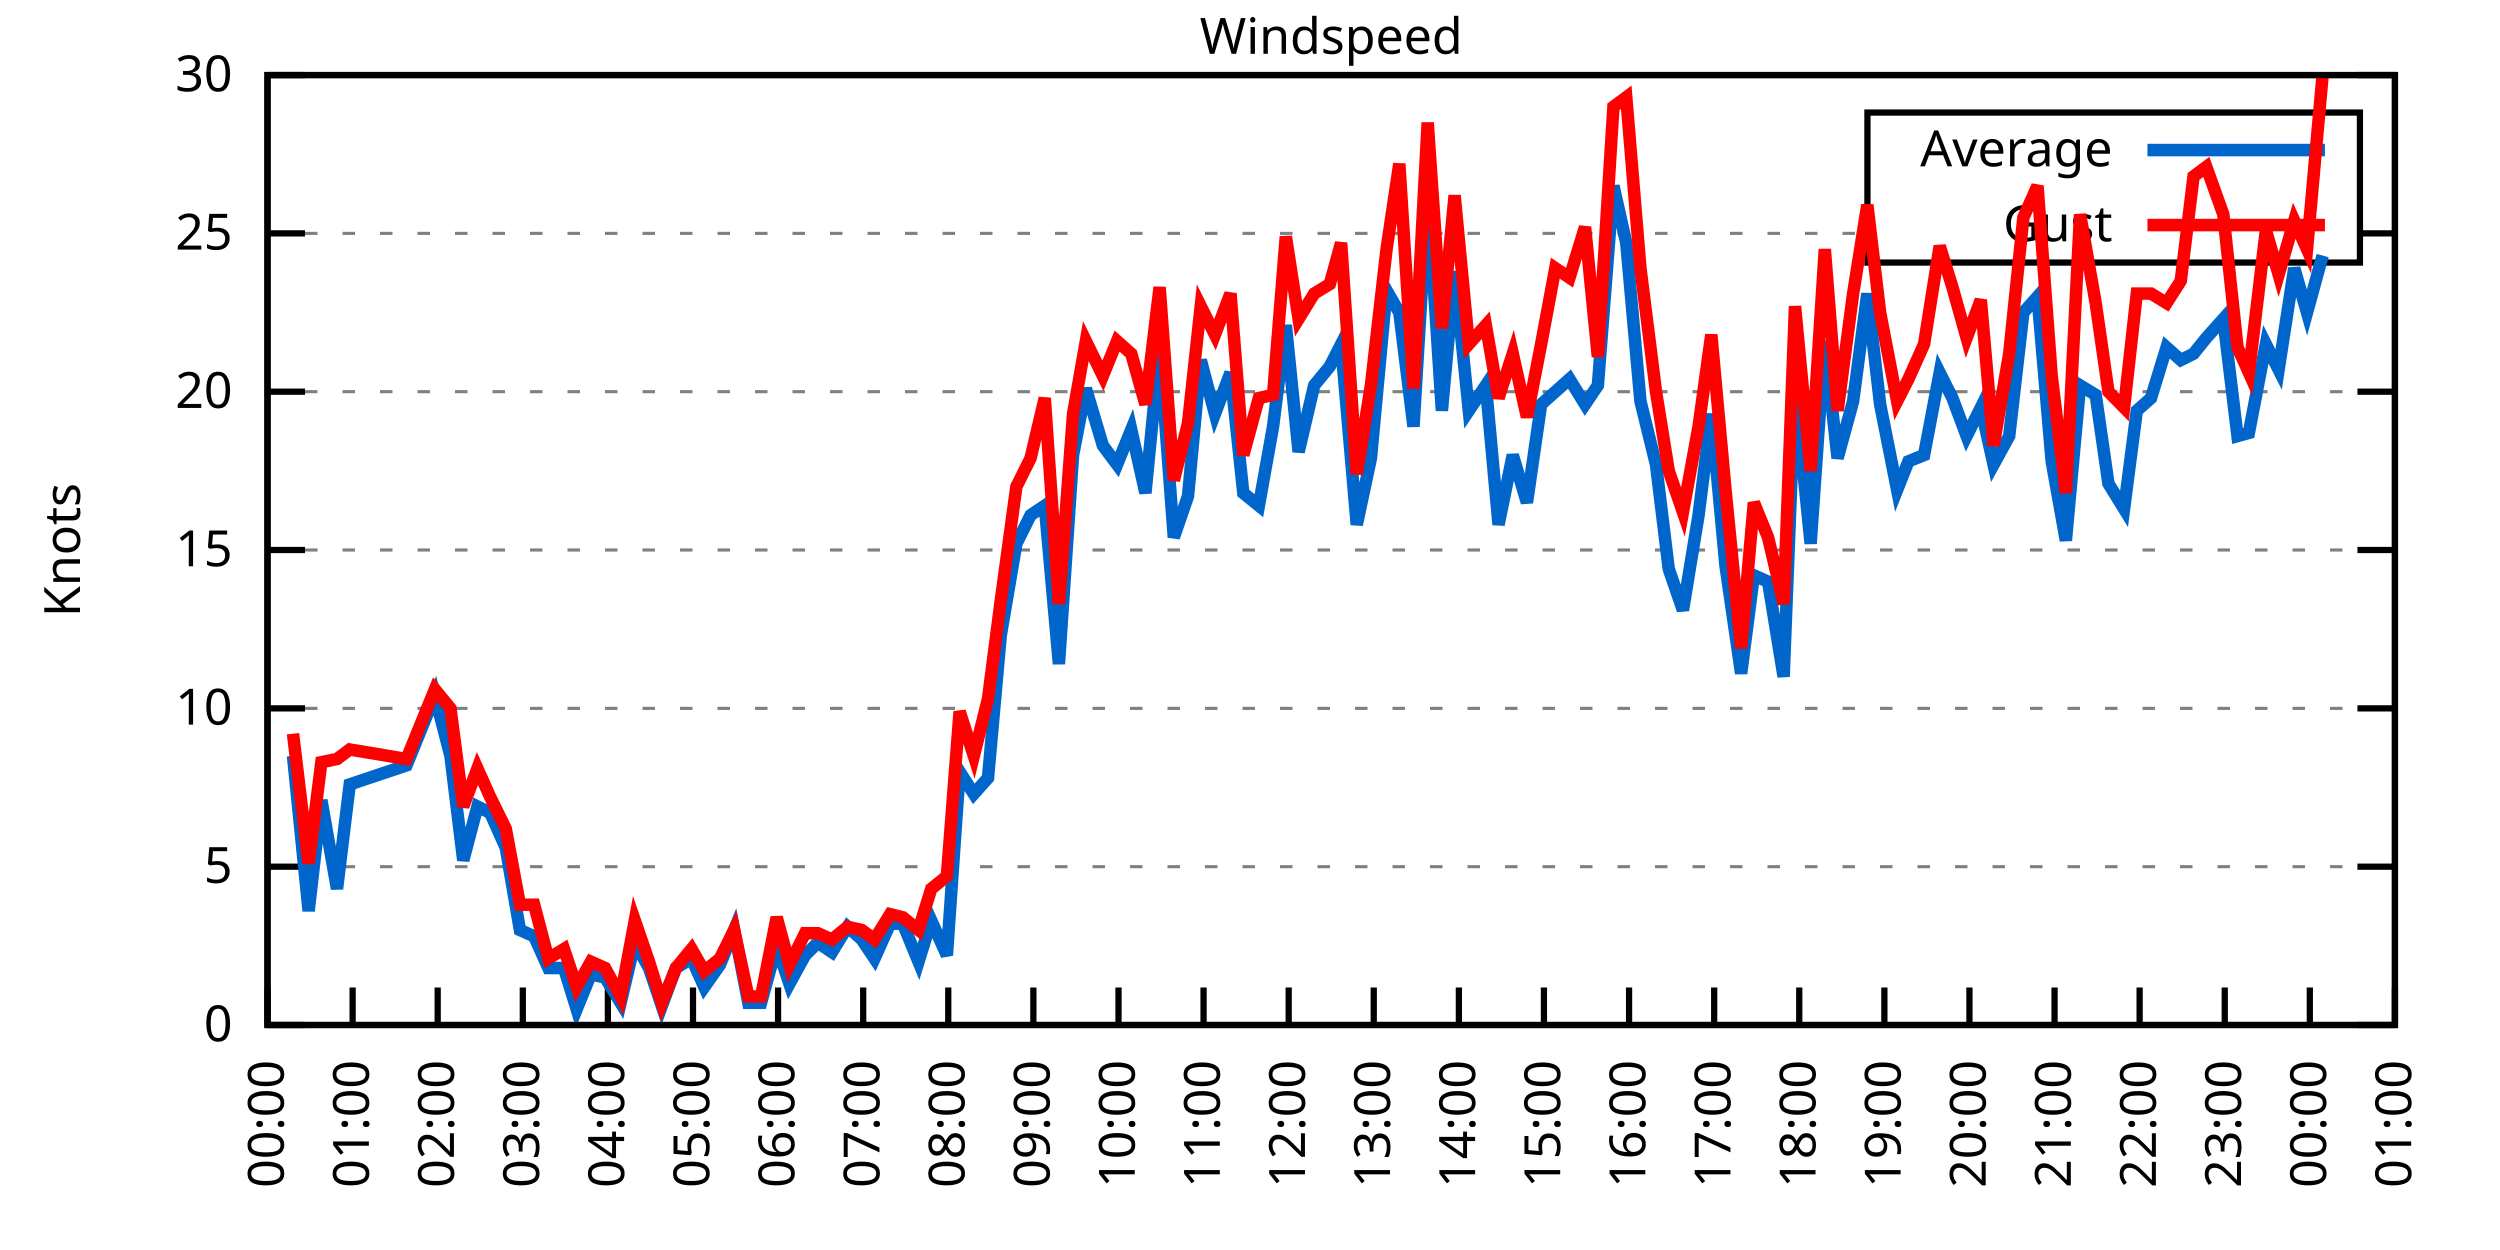
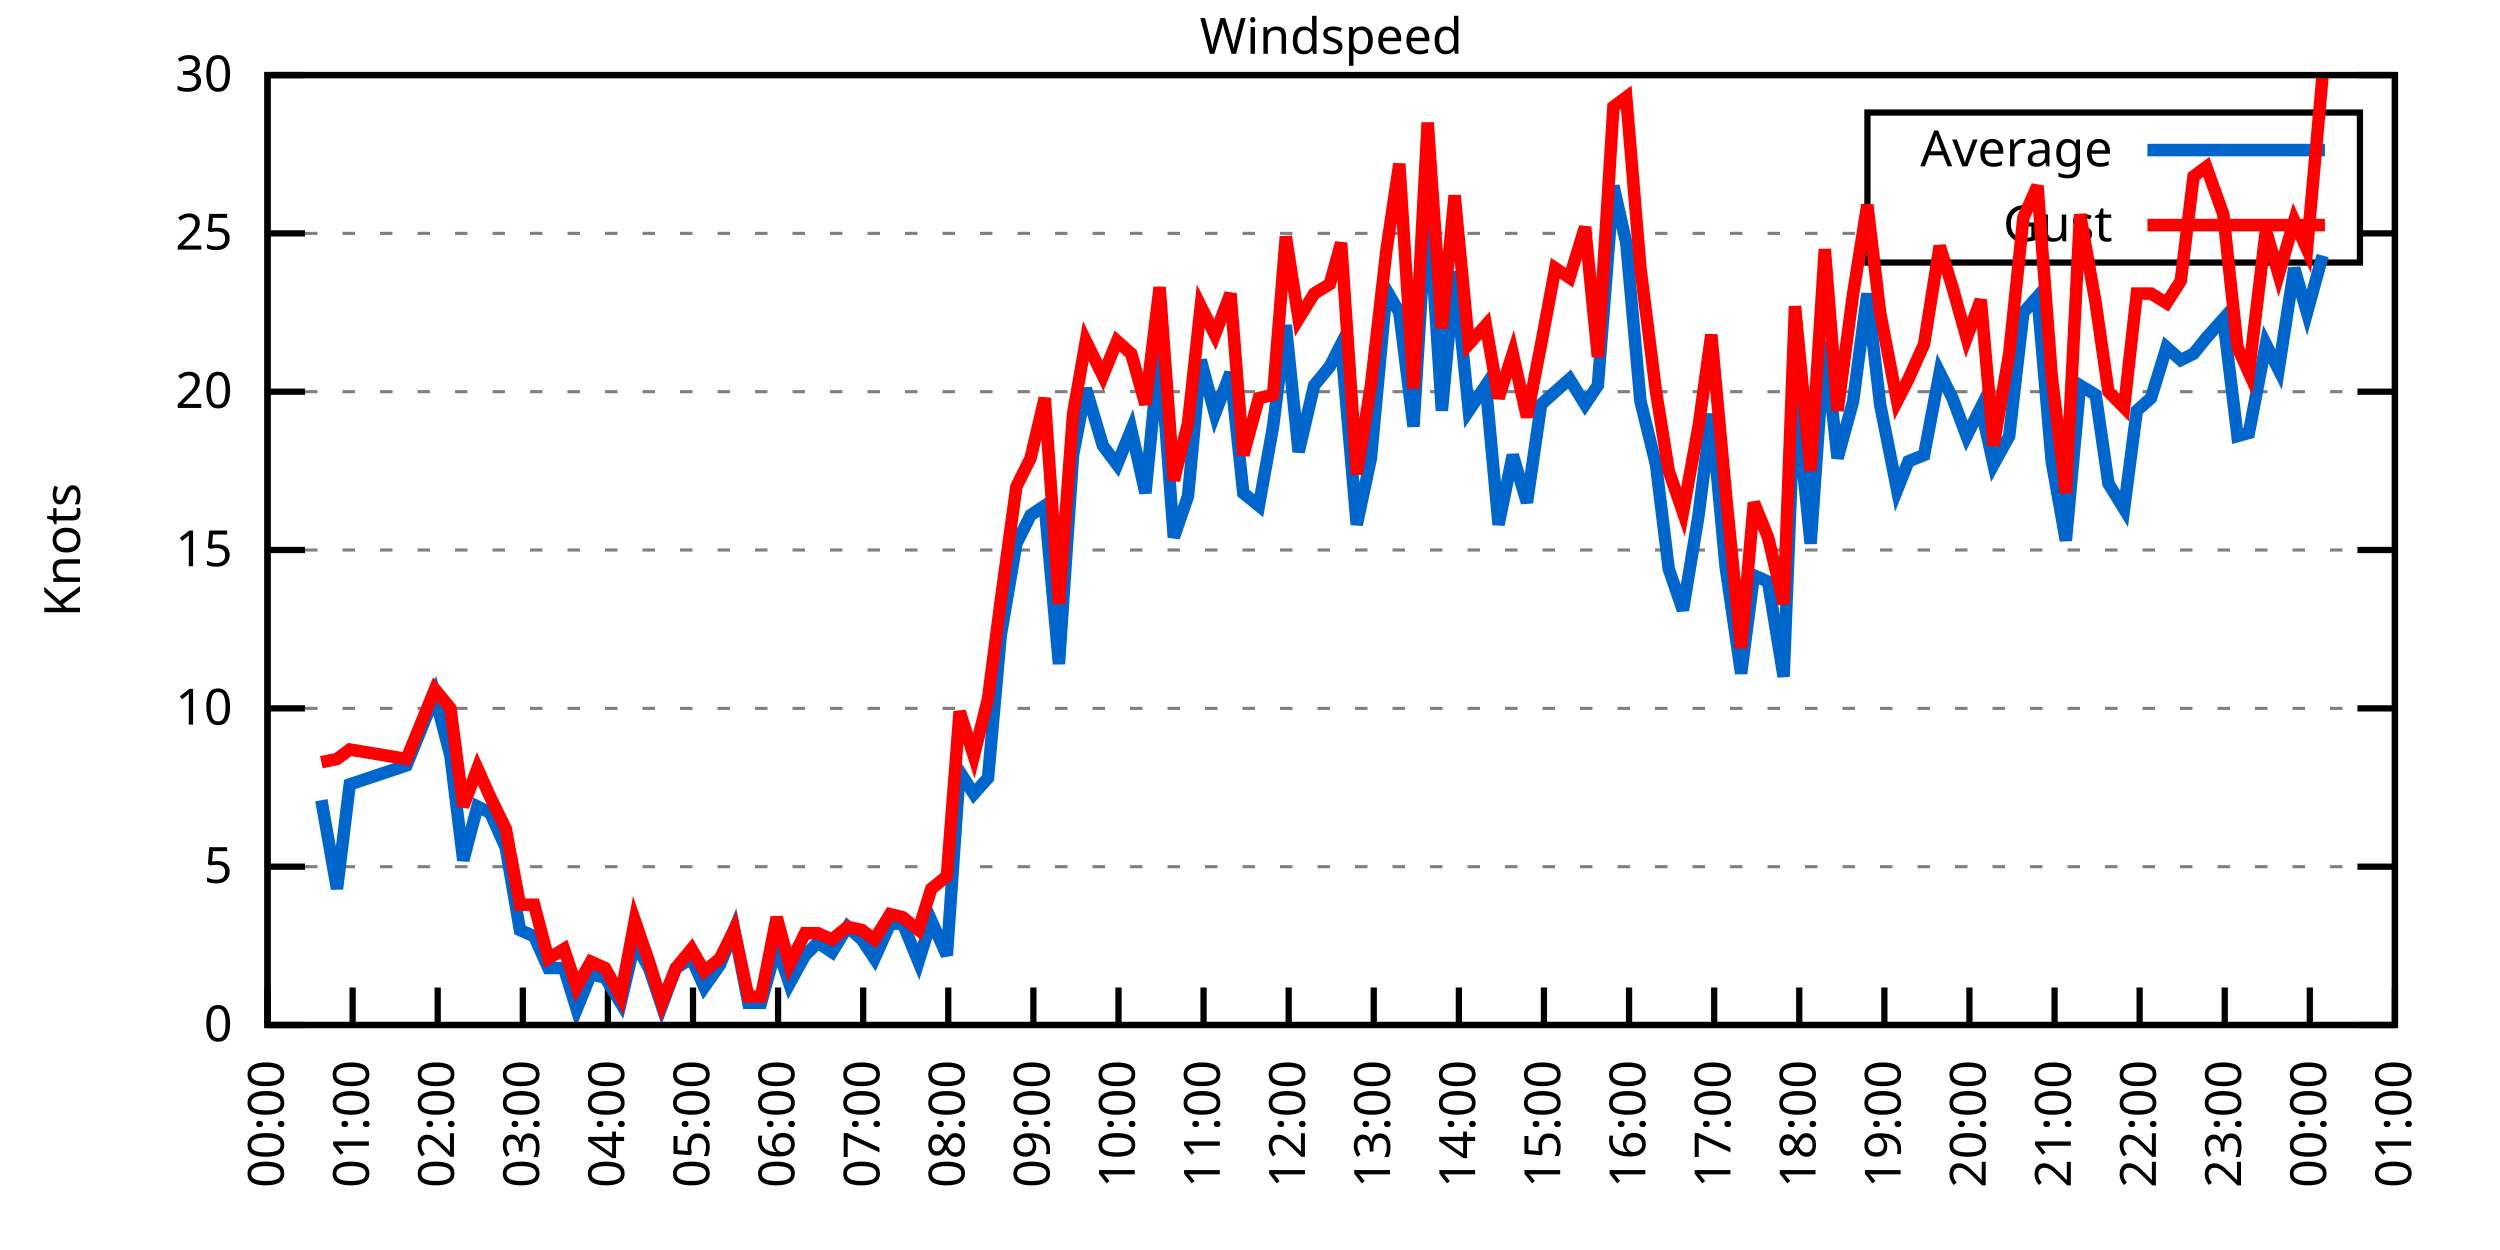
<svg xmlns="http://www.w3.org/2000/svg" xmlns:xlink="http://www.w3.org/1999/xlink" width="400" height="200" viewBox="0 0 400 200">
  <g id="gnuplot_canvas">
    <rect x="0" y="0" width="400" height="200" fill="none" />
    <defs>
      <circle id="gpDot" r="0.5" stroke-width="0.5" stroke="currentColor" />
      <path id="gpPt0" stroke-width="0.333" stroke="currentColor" d="M-1,0 h2 M0,-1 v2" />
      <path id="gpPt1" stroke-width="0.333" stroke="currentColor" d="M-1,-1 L1,1 M1,-1 L-1,1" />
      <path id="gpPt2" stroke-width="0.333" stroke="currentColor" d="M-1,0 L1,0 M0,-1 L0,1 M-1,-1 L1,1 M-1,1 L1,-1" />
      <rect id="gpPt3" stroke-width="0.333" stroke="currentColor" x="-1" y="-1" width="2" height="2" />
      <rect id="gpPt4" stroke-width="0.333" stroke="currentColor" fill="currentColor" x="-1" y="-1" width="2" height="2" />
      <circle id="gpPt5" stroke-width="0.333" stroke="currentColor" cx="0" cy="0" r="1" />
      <use xlink:href="#gpPt5" id="gpPt6" fill="currentColor" stroke="none" />
      <path id="gpPt7" stroke-width="0.333" stroke="currentColor" d="M0,-1.33 L-1.33,0.67 L1.33,0.67 z" />
      <use xlink:href="#gpPt7" id="gpPt8" fill="currentColor" stroke="none" />
      <use xlink:href="#gpPt7" id="gpPt9" stroke="currentColor" transform="rotate(180)" />
      <use xlink:href="#gpPt9" id="gpPt10" fill="currentColor" stroke="none" />
      <use xlink:href="#gpPt3" id="gpPt11" stroke="currentColor" transform="rotate(45)" />
      <use xlink:href="#gpPt11" id="gpPt12" fill="currentColor" stroke="none" />
      <path id="gpPt13" stroke-width="0.333" stroke="currentColor" d="M0,1.330 L1.265,0.411 L0.782,-1.067 L-0.782,-1.076 L-1.265,0.411 z" />
      <use xlink:href="#gpPt13" id="gpPt14" fill="currentColor" stroke="none" />
      <filter id="textbox" filterUnits="objectBoundingBox" x="0" y="0" height="1" width="1">
        <feFlood flood-color="white" flood-opacity="1" result="bgnd" />
        <feComposite in="SourceGraphic" in2="bgnd" operator="atop" />
      </filter>
      <filter id="greybox" filterUnits="objectBoundingBox" x="0" y="0" height="1" width="1">
        <feFlood flood-color="lightgrey" flood-opacity="1" result="grey" />
        <feComposite in="SourceGraphic" in2="grey" operator="atop" />
      </filter>
    </defs>
    <g fill="none" color="white" stroke="currentColor" stroke-width="1.00" stroke-linecap="butt" stroke-linejoin="miter">
</g>
    <g fill="none" color="black" stroke="currentColor" stroke-width="1.00" stroke-linecap="butt" stroke-linejoin="miter">
      <g stroke="none" shape-rendering="crispEdges">
        <polygon fill="rgb(255, 255, 255)" points="42.80,164.00 383.18,164.00 383.18,12.02 42.80,12.02 " />
      </g>
    </g>
    <g fill="none" color="black" stroke="currentColor" stroke-width="1.00" stroke-linecap="butt" stroke-linejoin="miter">
</g>
    <g fill="none" color="black" stroke="black" stroke-width="0.50" stroke-linecap="butt" stroke-linejoin="miter">
</g>
    <g fill="none" color="gray" stroke="currentColor" stroke-width="0.50" stroke-linecap="butt" stroke-linejoin="miter">
      <path stroke="gray" stroke-dasharray="2,4" class="gridline" d="M42.80,164.00 L383.19,164.00  " />
    </g>
    <g fill="none" color="gray" stroke="gray" stroke-width="1.00" stroke-linecap="butt" stroke-linejoin="miter">
</g>
    <g fill="none" color="black" stroke="currentColor" stroke-width="1.00" stroke-linecap="butt" stroke-linejoin="miter">
      <path stroke="black" d="M42.80,164.00 L48.80,164.00 M383.19,164.00 L377.19,164.00  " />
      <g transform="translate(37.20,166.60)" stroke="none" fill="black" font-family="Sans" font-size="8.00" text-anchor="end">
        <text>
          <tspan font-family="Sans"> 0</tspan>
        </text>
      </g>
    </g>
    <g fill="none" color="black" stroke="currentColor" stroke-width="1.00" stroke-linecap="butt" stroke-linejoin="miter">
</g>
    <g fill="none" color="black" stroke="black" stroke-width="0.50" stroke-linecap="butt" stroke-linejoin="miter">
</g>
    <g fill="none" color="gray" stroke="currentColor" stroke-width="0.50" stroke-linecap="butt" stroke-linejoin="miter">
      <path stroke="gray" stroke-dasharray="2,4" class="gridline" d="M42.80,138.67 L383.19,138.67  " />
    </g>
    <g fill="none" color="gray" stroke="gray" stroke-width="1.00" stroke-linecap="butt" stroke-linejoin="miter">
</g>
    <g fill="none" color="black" stroke="currentColor" stroke-width="1.00" stroke-linecap="butt" stroke-linejoin="miter">
      <path stroke="black" d="M42.80,138.67 L48.80,138.67 M383.19,138.67 L377.19,138.67  " />
      <g transform="translate(37.20,141.27)" stroke="none" fill="black" font-family="Sans" font-size="8.00" text-anchor="end">
        <text>
          <tspan font-family="Sans"> 5</tspan>
        </text>
      </g>
    </g>
    <g fill="none" color="black" stroke="currentColor" stroke-width="1.00" stroke-linecap="butt" stroke-linejoin="miter">
</g>
    <g fill="none" color="black" stroke="black" stroke-width="0.50" stroke-linecap="butt" stroke-linejoin="miter">
</g>
    <g fill="none" color="gray" stroke="currentColor" stroke-width="0.50" stroke-linecap="butt" stroke-linejoin="miter">
      <path stroke="gray" stroke-dasharray="2,4" class="gridline" d="M42.80,113.34 L383.19,113.34  " />
    </g>
    <g fill="none" color="gray" stroke="gray" stroke-width="1.00" stroke-linecap="butt" stroke-linejoin="miter">
</g>
    <g fill="none" color="black" stroke="currentColor" stroke-width="1.00" stroke-linecap="butt" stroke-linejoin="miter">
      <path stroke="black" d="M42.80,113.34 L48.80,113.34 M383.19,113.34 L377.19,113.34  " />
      <g transform="translate(37.20,115.94)" stroke="none" fill="black" font-family="Sans" font-size="8.00" text-anchor="end">
        <text>
          <tspan font-family="Sans"> 10</tspan>
        </text>
      </g>
    </g>
    <g fill="none" color="black" stroke="currentColor" stroke-width="1.00" stroke-linecap="butt" stroke-linejoin="miter">
</g>
    <g fill="none" color="black" stroke="black" stroke-width="0.50" stroke-linecap="butt" stroke-linejoin="miter">
</g>
    <g fill="none" color="gray" stroke="currentColor" stroke-width="0.50" stroke-linecap="butt" stroke-linejoin="miter">
      <path stroke="gray" stroke-dasharray="2,4" class="gridline" d="M42.80,88.00 L383.19,88.00  " />
    </g>
    <g fill="none" color="gray" stroke="gray" stroke-width="1.00" stroke-linecap="butt" stroke-linejoin="miter">
</g>
    <g fill="none" color="black" stroke="currentColor" stroke-width="1.00" stroke-linecap="butt" stroke-linejoin="miter">
      <path stroke="black" d="M42.80,88.00 L48.80,88.00 M383.19,88.00 L377.19,88.00  " />
      <g transform="translate(37.20,90.60)" stroke="none" fill="black" font-family="Sans" font-size="8.00" text-anchor="end">
        <text>
          <tspan font-family="Sans"> 15</tspan>
        </text>
      </g>
    </g>
    <g fill="none" color="black" stroke="currentColor" stroke-width="1.00" stroke-linecap="butt" stroke-linejoin="miter">
</g>
    <g fill="none" color="black" stroke="black" stroke-width="0.50" stroke-linecap="butt" stroke-linejoin="miter">
</g>
    <g fill="none" color="gray" stroke="currentColor" stroke-width="0.50" stroke-linecap="butt" stroke-linejoin="miter">
      <path stroke="gray" stroke-dasharray="2,4" class="gridline" d="M42.80,62.67 L383.19,62.67  " />
    </g>
    <g fill="none" color="gray" stroke="gray" stroke-width="1.00" stroke-linecap="butt" stroke-linejoin="miter">
</g>
    <g fill="none" color="black" stroke="currentColor" stroke-width="1.00" stroke-linecap="butt" stroke-linejoin="miter">
      <path stroke="black" d="M42.80,62.67 L48.80,62.67 M383.19,62.67 L377.19,62.67  " />
      <g transform="translate(37.20,65.27)" stroke="none" fill="black" font-family="Sans" font-size="8.00" text-anchor="end">
        <text>
          <tspan font-family="Sans"> 20</tspan>
        </text>
      </g>
    </g>
    <g fill="none" color="black" stroke="currentColor" stroke-width="1.00" stroke-linecap="butt" stroke-linejoin="miter">
</g>
    <g fill="none" color="black" stroke="black" stroke-width="0.50" stroke-linecap="butt" stroke-linejoin="miter">
</g>
    <g fill="none" color="gray" stroke="currentColor" stroke-width="0.50" stroke-linecap="butt" stroke-linejoin="miter">
      <path stroke="gray" stroke-dasharray="2,4" class="gridline" d="M42.80,37.34 L298.79,37.34 M377.59,37.34 L383.19,37.34  " />
    </g>
    <g fill="none" color="gray" stroke="gray" stroke-width="1.00" stroke-linecap="butt" stroke-linejoin="miter">
</g>
    <g fill="none" color="black" stroke="currentColor" stroke-width="1.00" stroke-linecap="butt" stroke-linejoin="miter">
      <path stroke="black" d="M42.80,37.34 L48.80,37.34 M383.19,37.34 L377.19,37.34  " />
      <g transform="translate(37.20,39.94)" stroke="none" fill="black" font-family="Sans" font-size="8.00" text-anchor="end">
        <text>
          <tspan font-family="Sans"> 25</tspan>
        </text>
      </g>
    </g>
    <g fill="none" color="black" stroke="currentColor" stroke-width="1.00" stroke-linecap="butt" stroke-linejoin="miter">
</g>
    <g fill="none" color="black" stroke="black" stroke-width="0.50" stroke-linecap="butt" stroke-linejoin="miter">
</g>
    <g fill="none" color="gray" stroke="currentColor" stroke-width="0.50" stroke-linecap="butt" stroke-linejoin="miter">
      <path stroke="gray" stroke-dasharray="2,4" class="gridline" d="M42.80,12.01 L383.19,12.01  " />
    </g>
    <g fill="none" color="gray" stroke="gray" stroke-width="1.00" stroke-linecap="butt" stroke-linejoin="miter">
</g>
    <g fill="none" color="black" stroke="currentColor" stroke-width="1.00" stroke-linecap="butt" stroke-linejoin="miter">
      <path stroke="black" d="M42.80,12.01 L48.80,12.01 M383.19,12.01 L377.19,12.01  " />
      <g transform="translate(37.20,14.61)" stroke="none" fill="black" font-family="Sans" font-size="8.00" text-anchor="end">
        <text>
          <tspan font-family="Sans"> 30</tspan>
        </text>
      </g>
    </g>
    <g fill="none" color="black" stroke="currentColor" stroke-width="1.00" stroke-linecap="butt" stroke-linejoin="miter">
      <path stroke="black" d="M42.80,164.00 L42.80,158.00  " />
      <g transform="translate(45.40,169.60) rotate(270.00)" stroke="none" fill="black" font-family="Sans" font-size="8.00" text-anchor="end">
        <text>
          <tspan font-family="Sans">00:00</tspan>
        </text>
      </g>
    </g>
    <g fill="none" color="black" stroke="currentColor" stroke-width="1.00" stroke-linecap="butt" stroke-linejoin="miter">
      <path stroke="black" d="M56.42,164.00 L56.42,158.00  " />
      <g transform="translate(59.02,169.60) rotate(270.00)" stroke="none" fill="black" font-family="Sans" font-size="8.00" text-anchor="end">
        <text>
          <tspan font-family="Sans">01:00</tspan>
        </text>
      </g>
    </g>
    <g fill="none" color="black" stroke="currentColor" stroke-width="1.00" stroke-linecap="butt" stroke-linejoin="miter">
      <path stroke="black" d="M70.03,164.00 L70.03,158.00  " />
      <g transform="translate(72.63,169.60) rotate(270.00)" stroke="none" fill="black" font-family="Sans" font-size="8.00" text-anchor="end">
        <text>
          <tspan font-family="Sans">02:00</tspan>
        </text>
      </g>
    </g>
    <g fill="none" color="black" stroke="currentColor" stroke-width="1.00" stroke-linecap="butt" stroke-linejoin="miter">
      <path stroke="black" d="M83.65,164.00 L83.65,158.00  " />
      <g transform="translate(86.25,169.60) rotate(270.00)" stroke="none" fill="black" font-family="Sans" font-size="8.00" text-anchor="end">
        <text>
          <tspan font-family="Sans">03:00</tspan>
        </text>
      </g>
    </g>
    <g fill="none" color="black" stroke="currentColor" stroke-width="1.00" stroke-linecap="butt" stroke-linejoin="miter">
      <path stroke="black" d="M97.26,164.00 L97.26,158.00  " />
      <g transform="translate(99.86,169.60) rotate(270.00)" stroke="none" fill="black" font-family="Sans" font-size="8.00" text-anchor="end">
        <text>
          <tspan font-family="Sans">04:00</tspan>
        </text>
      </g>
    </g>
    <g fill="none" color="black" stroke="currentColor" stroke-width="1.00" stroke-linecap="butt" stroke-linejoin="miter">
      <path stroke="black" d="M110.88,164.00 L110.88,158.00  " />
      <g transform="translate(113.48,169.60) rotate(270.00)" stroke="none" fill="black" font-family="Sans" font-size="8.00" text-anchor="end">
        <text>
          <tspan font-family="Sans">05:00</tspan>
        </text>
      </g>
    </g>
    <g fill="none" color="black" stroke="currentColor" stroke-width="1.00" stroke-linecap="butt" stroke-linejoin="miter">
      <path stroke="black" d="M124.49,164.00 L124.49,158.00  " />
      <g transform="translate(127.09,169.60) rotate(270.00)" stroke="none" fill="black" font-family="Sans" font-size="8.00" text-anchor="end">
        <text>
          <tspan font-family="Sans">06:00</tspan>
        </text>
      </g>
    </g>
    <g fill="none" color="black" stroke="currentColor" stroke-width="1.00" stroke-linecap="butt" stroke-linejoin="miter">
      <path stroke="black" d="M138.11,164.00 L138.11,158.00  " />
      <g transform="translate(140.71,169.60) rotate(270.00)" stroke="none" fill="black" font-family="Sans" font-size="8.00" text-anchor="end">
        <text>
          <tspan font-family="Sans">07:00</tspan>
        </text>
      </g>
    </g>
    <g fill="none" color="black" stroke="currentColor" stroke-width="1.00" stroke-linecap="butt" stroke-linejoin="miter">
      <path stroke="black" d="M151.72,164.00 L151.72,158.00  " />
      <g transform="translate(154.32,169.60) rotate(270.00)" stroke="none" fill="black" font-family="Sans" font-size="8.00" text-anchor="end">
        <text>
          <tspan font-family="Sans">08:00</tspan>
        </text>
      </g>
    </g>
    <g fill="none" color="black" stroke="currentColor" stroke-width="1.00" stroke-linecap="butt" stroke-linejoin="miter">
      <path stroke="black" d="M165.34,164.00 L165.34,158.00  " />
      <g transform="translate(167.94,169.60) rotate(270.00)" stroke="none" fill="black" font-family="Sans" font-size="8.00" text-anchor="end">
        <text>
          <tspan font-family="Sans">09:00</tspan>
        </text>
      </g>
    </g>
    <g fill="none" color="black" stroke="currentColor" stroke-width="1.00" stroke-linecap="butt" stroke-linejoin="miter">
      <path stroke="black" d="M178.96,164.00 L178.96,158.00  " />
      <g transform="translate(181.56,169.60) rotate(270.00)" stroke="none" fill="black" font-family="Sans" font-size="8.00" text-anchor="end">
        <text>
          <tspan font-family="Sans">10:00</tspan>
        </text>
      </g>
    </g>
    <g fill="none" color="black" stroke="currentColor" stroke-width="1.00" stroke-linecap="butt" stroke-linejoin="miter">
      <path stroke="black" d="M192.57,164.00 L192.57,158.00  " />
      <g transform="translate(195.17,169.60) rotate(270.00)" stroke="none" fill="black" font-family="Sans" font-size="8.00" text-anchor="end">
        <text>
          <tspan font-family="Sans">11:00</tspan>
        </text>
      </g>
    </g>
    <g fill="none" color="black" stroke="currentColor" stroke-width="1.00" stroke-linecap="butt" stroke-linejoin="miter">
      <path stroke="black" d="M206.19,164.00 L206.19,158.00  " />
      <g transform="translate(208.79,169.60) rotate(270.00)" stroke="none" fill="black" font-family="Sans" font-size="8.00" text-anchor="end">
        <text>
          <tspan font-family="Sans">12:00</tspan>
        </text>
      </g>
    </g>
    <g fill="none" color="black" stroke="currentColor" stroke-width="1.00" stroke-linecap="butt" stroke-linejoin="miter">
      <path stroke="black" d="M219.80,164.00 L219.80,158.00  " />
      <g transform="translate(222.40,169.60) rotate(270.00)" stroke="none" fill="black" font-family="Sans" font-size="8.00" text-anchor="end">
        <text>
          <tspan font-family="Sans">13:00</tspan>
        </text>
      </g>
    </g>
    <g fill="none" color="black" stroke="currentColor" stroke-width="1.00" stroke-linecap="butt" stroke-linejoin="miter">
      <path stroke="black" d="M233.42,164.00 L233.42,158.00  " />
      <g transform="translate(236.02,169.60) rotate(270.00)" stroke="none" fill="black" font-family="Sans" font-size="8.00" text-anchor="end">
        <text>
          <tspan font-family="Sans">14:00</tspan>
        </text>
      </g>
    </g>
    <g fill="none" color="black" stroke="currentColor" stroke-width="1.00" stroke-linecap="butt" stroke-linejoin="miter">
      <path stroke="black" d="M247.03,164.00 L247.03,158.00  " />
      <g transform="translate(249.63,169.60) rotate(270.00)" stroke="none" fill="black" font-family="Sans" font-size="8.00" text-anchor="end">
        <text>
          <tspan font-family="Sans">15:00</tspan>
        </text>
      </g>
    </g>
    <g fill="none" color="black" stroke="currentColor" stroke-width="1.00" stroke-linecap="butt" stroke-linejoin="miter">
      <path stroke="black" d="M260.65,164.00 L260.65,158.00  " />
      <g transform="translate(263.25,169.60) rotate(270.00)" stroke="none" fill="black" font-family="Sans" font-size="8.00" text-anchor="end">
        <text>
          <tspan font-family="Sans">16:00</tspan>
        </text>
      </g>
    </g>
    <g fill="none" color="black" stroke="currentColor" stroke-width="1.00" stroke-linecap="butt" stroke-linejoin="miter">
      <path stroke="black" d="M274.27,164.00 L274.27,158.00  " />
      <g transform="translate(276.87,169.60) rotate(270.00)" stroke="none" fill="black" font-family="Sans" font-size="8.00" text-anchor="end">
        <text>
          <tspan font-family="Sans">17:00</tspan>
        </text>
      </g>
    </g>
    <g fill="none" color="black" stroke="currentColor" stroke-width="1.00" stroke-linecap="butt" stroke-linejoin="miter">
      <path stroke="black" d="M287.88,164.00 L287.88,158.00  " />
      <g transform="translate(290.48,169.60) rotate(270.00)" stroke="none" fill="black" font-family="Sans" font-size="8.00" text-anchor="end">
        <text>
          <tspan font-family="Sans">18:00</tspan>
        </text>
      </g>
    </g>
    <g fill="none" color="black" stroke="currentColor" stroke-width="1.00" stroke-linecap="butt" stroke-linejoin="miter">
      <path stroke="black" d="M301.50,164.00 L301.50,158.00  " />
      <g transform="translate(304.10,169.60) rotate(270.00)" stroke="none" fill="black" font-family="Sans" font-size="8.00" text-anchor="end">
        <text>
          <tspan font-family="Sans">19:00</tspan>
        </text>
      </g>
    </g>
    <g fill="none" color="black" stroke="currentColor" stroke-width="1.00" stroke-linecap="butt" stroke-linejoin="miter">
      <path stroke="black" d="M315.11,164.00 L315.11,158.00  " />
      <g transform="translate(317.71,169.60) rotate(270.00)" stroke="none" fill="black" font-family="Sans" font-size="8.00" text-anchor="end">
        <text>
          <tspan font-family="Sans">20:00</tspan>
        </text>
      </g>
    </g>
    <g fill="none" color="black" stroke="currentColor" stroke-width="1.00" stroke-linecap="butt" stroke-linejoin="miter">
      <path stroke="black" d="M328.73,164.00 L328.73,158.00  " />
      <g transform="translate(331.33,169.60) rotate(270.00)" stroke="none" fill="black" font-family="Sans" font-size="8.00" text-anchor="end">
        <text>
          <tspan font-family="Sans">21:00</tspan>
        </text>
      </g>
    </g>
    <g fill="none" color="black" stroke="currentColor" stroke-width="1.00" stroke-linecap="butt" stroke-linejoin="miter">
      <path stroke="black" d="M342.34,164.00 L342.34,158.00  " />
      <g transform="translate(344.94,169.60) rotate(270.00)" stroke="none" fill="black" font-family="Sans" font-size="8.00" text-anchor="end">
        <text>
          <tspan font-family="Sans">22:00</tspan>
        </text>
      </g>
    </g>
    <g fill="none" color="black" stroke="currentColor" stroke-width="1.00" stroke-linecap="butt" stroke-linejoin="miter">
      <path stroke="black" d="M355.96,164.00 L355.96,158.00  " />
      <g transform="translate(358.56,169.60) rotate(270.00)" stroke="none" fill="black" font-family="Sans" font-size="8.00" text-anchor="end">
        <text>
          <tspan font-family="Sans">23:00</tspan>
        </text>
      </g>
    </g>
    <g fill="none" color="black" stroke="currentColor" stroke-width="1.00" stroke-linecap="butt" stroke-linejoin="miter">
      <path stroke="black" d="M369.57,164.00 L369.57,158.00  " />
      <g transform="translate(372.17,169.60) rotate(270.00)" stroke="none" fill="black" font-family="Sans" font-size="8.00" text-anchor="end">
        <text>
          <tspan font-family="Sans">00:00</tspan>
        </text>
      </g>
    </g>
    <g fill="none" color="black" stroke="currentColor" stroke-width="1.00" stroke-linecap="butt" stroke-linejoin="miter">
      <path stroke="black" d="M383.19,164.00 L383.19,158.00  " />
      <g transform="translate(385.79,169.60) rotate(270.00)" stroke="none" fill="black" font-family="Sans" font-size="8.00" text-anchor="end">
        <text>
          <tspan font-family="Sans">01:00</tspan>
        </text>
      </g>
    </g>
    <g fill="none" color="black" stroke="currentColor" stroke-width="1.00" stroke-linecap="butt" stroke-linejoin="miter">
</g>
    <g fill="none" color="black" stroke="currentColor" stroke-width="1.00" stroke-linecap="butt" stroke-linejoin="miter">
      <path stroke="black" d="M42.80,12.01 L42.80,164.00 L383.19,164.00 L383.19,12.01 L42.80,12.01 Z  " />
    </g>
    <g fill="none" color="black" stroke="currentColor" stroke-width="1.00" stroke-linecap="butt" stroke-linejoin="miter">
</g>
    <g fill="none" color="black" stroke="currentColor" stroke-width="1.00" stroke-linecap="butt" stroke-linejoin="miter">
      <path stroke="black" d="M298.79,42.01 L298.79,18.01 L377.59,18.01 L377.59,42.01 L298.79,42.01 Z  " />
    </g>
    <g id="Windspeed_plot_1">
      <g fill="none" color="white" stroke="black" stroke-width="2.00" stroke-linecap="butt" stroke-linejoin="miter">
</g>
      <g fill="none" color="black" stroke="currentColor" stroke-width="2.00" stroke-linecap="butt" stroke-linejoin="miter">
        <g transform="translate(337.99,26.61)" stroke="none" fill="black" font-family="Sans" font-size="8.00" text-anchor="end">
          <text>
            <tspan font-family="Sans">Average</tspan>
          </text>
        </g>
      </g>
      <g fill="none" color="black" stroke="currentColor" stroke-width="2.00" stroke-linecap="butt" stroke-linejoin="miter">
-         <path stroke="rgb(  0, 102, 204)" d="M343.59,24.01 L371.99,24.01 M46.88,120.94 L49.38,145.76 L51.42,128.03 L53.92,142.21 L55.96,125.50 L65.04,122.46   L67.31,116.88 L69.58,111.31 L72.07,120.94 L74.12,137.66 L76.39,129.04 L78.43,130.06 L80.92,135.63 L83.19,148.80   L85.46,149.81 L87.73,154.88 L90.23,154.88 L92.27,161.47 L94.54,155.89 L96.81,156.40 L99.30,160.45 L101.57,150.83   L103.84,154.88 L105.89,160.96 L108.15,154.88 L110.65,153.36 L112.69,157.92 L115.19,154.37 L117.46,148.80 L119.73,160.45   L121.77,160.45 L124.27,151.33 L126.31,157.41 L128.81,152.85 L130.85,150.83 L133.12,152.35 L135.61,148.29 L137.88,150.32   L139.92,153.36 L142.42,147.79 L144.46,147.79 L146.96,153.87 L149.00,147.28 L151.50,152.85 L153.54,123.47 L155.81,127.02   L158.08,124.48 L160.12,101.68 L162.62,86.99 L164.89,82.43 L167.16,80.91 L169.43,106.24 L171.69,72.81 L173.74,62.17   L176.46,71.29 L178.73,74.33 L181.00,68.75 L183.27,78.89 L185.54,55.58 L187.81,85.98 L190.08,79.39 L192.12,57.61   L194.39,66.22 L196.88,59.63 L198.93,78.89 L201.42,80.91 L203.69,68.25 L205.73,52.03 L207.78,72.30 L210.27,61.66   L212.77,58.62 L214.58,55.07 L217.08,83.95 L219.35,73.31 L221.85,46.46 L223.89,50.01 L226.16,68.25 L228.43,30.76   L230.70,65.71 L232.74,43.42 L235.01,65.71 L237.73,61.66 L239.77,83.95 L242.04,72.81 L244.31,80.41 L246.58,64.70   L248.85,62.67 L251.12,60.65 L253.61,64.70 L255.66,61.66 L258.15,29.74 L260.20,38.86 L262.47,64.19 L264.96,74.33   L267.00,91.04 L269.27,97.63 L271.77,82.43 L273.81,66.22 L276.08,90.54 L278.58,107.76 L280.62,92.06 L282.89,93.07   L285.38,108.27 L287.20,62.17 L289.70,86.99 L291.97,54.57 L294.01,73.31 L296.50,64.19 L298.77,46.97 L300.82,64.70   L303.54,78.38 L305.35,73.82 L307.85,72.81 L310.35,59.63 L312.39,63.69 L314.66,69.77 L316.93,65.21 L318.97,74.33   L321.47,69.77 L323.74,50.01 L326.00,47.47 L328.27,73.82 L330.54,86.49 L332.81,61.66 L335.31,63.18 L337.35,77.37   L339.85,81.42 L341.89,65.71 L344.16,63.69 L346.65,55.58 L348.92,57.61 L350.97,56.59 L353.01,54.06 L355.73,51.02   L358.00,69.77 L359.82,69.26 L362.54,55.07 L364.58,59.13 L367.08,42.91 L369.12,50.01 L371.62,40.89  " />
+         <path stroke="rgb(  0, 102, 204)" d="M343.59,24.01 L371.99,24.01 M51.42,128.03 L53.92,142.21 L55.96,125.50 L65.04,122.46 L67.31,116.88 L69.58,111.31   L72.07,120.94 L74.12,137.66 L76.39,129.04 L78.43,130.06 L80.92,135.63 L83.19,148.80 L85.46,149.81 L87.73,154.88   L90.23,154.88 L92.27,161.47 L94.54,155.89 L96.81,156.40 L99.30,160.45 L101.57,150.83 L103.84,154.88 L105.89,160.96   L108.15,154.88 L110.65,153.36 L112.69,157.92 L115.19,154.37 L117.46,148.80 L119.73,160.45 L121.77,160.45 L124.27,151.33   L126.31,157.41 L128.81,152.85 L130.85,150.83 L133.12,152.35 L135.61,148.29 L137.88,150.32 L139.92,153.36 L142.42,147.79   L144.46,147.79 L146.96,153.87 L149.00,147.28 L151.50,152.85 L153.54,123.47 L155.81,127.02 L158.08,124.48 L160.12,101.68   L162.62,86.99 L164.89,82.43 L167.16,80.91 L169.43,106.24 L171.69,72.81 L173.74,62.17 L176.46,71.29 L178.73,74.33   L181.00,68.75 L183.27,78.89 L185.54,55.58 L187.81,85.98 L190.08,79.39 L192.12,57.61 L194.39,66.22 L196.88,59.63   L198.93,78.89 L201.42,80.91 L203.69,68.25 L205.73,52.03 L207.78,72.30 L210.27,61.66 L212.77,58.62 L214.58,55.07   L217.08,83.95 L219.35,73.31 L221.85,46.46 L223.89,50.01 L226.16,68.25 L228.43,30.76 L230.70,65.71 L232.74,43.42   L235.01,65.71 L237.73,61.66 L239.77,83.95 L242.04,72.81 L244.31,80.41 L246.58,64.70 L248.85,62.67 L251.12,60.65   L253.61,64.70 L255.66,61.66 L258.15,29.74 L260.20,38.86 L262.47,64.19 L264.96,74.33 L267.00,91.04 L269.27,97.63   L271.77,82.43 L273.81,66.22 L276.08,90.54 L278.58,107.76 L280.62,92.06 L282.89,93.07 L285.38,108.27 L287.20,62.17   L289.70,86.99 L291.97,54.57 L294.01,73.31 L296.50,64.19 L298.77,46.97 L300.82,64.70 L303.54,78.38 L305.35,73.82   L307.85,72.81 L310.35,59.63 L312.39,63.69 L314.66,69.77 L316.93,65.21 L318.97,74.33 L321.47,69.77 L323.74,50.01   L326.00,47.47 L328.27,73.82 L330.54,86.49 L332.81,61.66 L335.31,63.18 L337.35,77.37 L339.85,81.42 L341.89,65.71   L344.16,63.69 L346.65,55.58 L348.92,57.61 L350.97,56.59 L353.01,54.06 L355.73,51.02 L358.00,69.77 L359.82,69.26   L362.54,55.07 L364.58,59.13 L367.08,42.91 L369.12,50.01 L371.62,40.89  " />
      </g>
    </g>
    <g id="Windspeed_plot_2">
      <g fill="none" color="black" stroke="currentColor" stroke-width="2.00" stroke-linecap="butt" stroke-linejoin="miter">
        <g transform="translate(337.99,38.61)" stroke="none" fill="black" font-family="Sans" font-size="8.00" text-anchor="end">
          <text>
            <tspan font-family="Sans">Gust</tspan>
          </text>
        </g>
      </g>
      <g fill="none" color="black" stroke="currentColor" stroke-width="2.00" stroke-linecap="butt" stroke-linejoin="miter">
-         <path stroke="rgb(255,   0,   0)" d="M343.59,36.01 L371.99,36.01 M46.88,117.39 L49.38,138.16 L51.42,121.95 L53.92,121.44 L55.96,119.92 L65.04,121.44   L67.31,115.87 L69.58,110.30 L72.07,113.34 L74.12,129.04 L76.39,122.96 L78.43,127.52 L80.92,132.59 L83.19,144.75   L85.46,144.75 L87.73,153.36 L90.23,151.84 L92.27,157.92 L94.54,153.87 L96.81,154.88 L99.30,159.44 L101.57,147.28   L103.84,153.87 L105.89,160.45 L108.15,154.88 L110.65,151.84 L112.69,155.39 L115.19,153.36 L117.46,148.80 L119.73,159.44   L121.77,159.44 L124.27,146.77 L126.31,154.37 L128.81,149.31 L130.85,149.31 L133.12,150.32 L135.61,148.29 L137.88,148.80   L139.92,150.32 L142.42,146.27 L144.46,146.77 L146.96,148.80 L149.00,142.21 L151.50,140.19 L153.54,113.84 L155.81,120.94   L158.08,111.82 L160.12,96.11 L162.62,77.87 L164.89,73.31 L167.16,63.69 L169.43,96.62 L171.69,66.22 L173.74,54.57   L176.46,60.14 L178.73,54.57 L181.00,56.59 L183.27,64.70 L185.54,45.95 L187.81,76.86 L190.08,67.74 L192.12,48.99   L194.39,53.55 L196.88,46.97 L198.93,72.81 L201.42,63.69 L203.69,63.18 L205.73,37.85 L207.78,51.02 L210.27,46.97   L212.77,45.45 L214.58,38.86 L217.08,75.85 L219.35,61.66 L221.85,39.87 L223.89,26.20 L226.16,62.17 L228.43,19.61   L230.70,52.54 L232.74,31.26 L235.01,55.07 L237.73,52.03 L239.77,63.69 L242.04,56.59 L244.31,66.73 L246.58,55.07   L248.85,42.91 L251.12,44.43 L253.61,36.33 L255.66,57.10 L258.15,17.08 L260.20,15.56 L262.47,42.91 L264.96,62.67   L267.00,75.34 L269.27,81.93 L271.77,68.25 L273.81,53.55 L276.08,78.38 L278.58,103.71 L280.62,80.41 L282.89,85.98   L285.38,96.62 L287.20,48.99 L289.70,75.34 L291.97,39.87 L294.01,65.71 L296.50,46.97 L298.77,32.78 L300.82,50.01   L303.54,64.19 L305.35,60.65 L307.85,55.07 L310.35,39.37 L312.39,45.95 L314.66,54.06 L316.93,47.98 L318.97,71.29   L321.47,56.59 L323.74,34.81 L326.00,29.74 L328.27,60.14 L330.54,78.89 L332.81,34.30 L335.31,48.49 L337.35,62.67   L339.85,65.21 L341.89,46.97 L344.16,46.97 L346.65,48.49 L348.92,44.94 L350.97,28.22 L353.01,26.70 L355.73,34.30   L358.00,55.58 L359.82,59.63 L362.54,36.84 L364.58,43.93 L367.08,35.32 L369.12,39.87 L371.62,12.01  " />
+         <path stroke="rgb(255,   0,   0)" d="M343.59,36.01 L371.99,36.01 M51.42,121.95 L53.92,121.44 L55.96,119.92 L65.04,121.44 L67.31,115.87 L69.58,110.30   L72.07,113.34 L74.12,129.04 L76.39,122.96 L78.43,127.52 L80.92,132.59 L83.19,144.75 L85.46,144.75 L87.73,153.36   L90.23,151.84 L92.27,157.92 L94.54,153.87 L96.81,154.88 L99.30,159.44 L101.57,147.28 L103.84,153.87 L105.89,160.45   L108.15,154.88 L110.65,151.84 L112.69,155.39 L115.19,153.36 L117.46,148.80 L119.73,159.44 L121.77,159.44 L124.27,146.77   L126.31,154.37 L128.81,149.31 L130.85,149.31 L133.12,150.32 L135.61,148.29 L137.88,148.80 L139.92,150.32 L142.42,146.27   L144.46,146.77 L146.96,148.80 L149.00,142.21 L151.50,140.19 L153.54,113.84 L155.81,120.94 L158.08,111.82 L160.12,96.11   L162.62,77.87 L164.89,73.31 L167.16,63.69 L169.43,96.62 L171.69,66.22 L173.74,54.57 L176.46,60.14 L178.73,54.57   L181.00,56.59 L183.27,64.70 L185.54,45.95 L187.81,76.86 L190.08,67.74 L192.12,48.99 L194.39,53.55 L196.88,46.97   L198.93,72.81 L201.42,63.69 L203.69,63.18 L205.73,37.85 L207.78,51.02 L210.27,46.97 L212.77,45.45 L214.58,38.86   L217.08,75.85 L219.35,61.66 L221.85,39.87 L223.89,26.20 L226.16,62.17 L228.43,19.61 L230.70,52.54 L232.74,31.26   L235.01,55.07 L237.73,52.03 L239.77,63.69 L242.04,56.59 L244.31,66.73 L246.58,55.07 L248.85,42.91 L251.12,44.43   L253.61,36.33 L255.66,57.10 L258.15,17.08 L260.20,15.56 L262.47,42.91 L264.96,62.67 L267.00,75.34 L269.27,81.93   L271.77,68.25 L273.81,53.55 L276.08,78.38 L278.58,103.71 L280.62,80.41 L282.89,85.98 L285.38,96.62 L287.20,48.99   L289.70,75.34 L291.97,39.87 L294.01,65.71 L296.50,46.97 L298.77,32.78 L300.82,50.01 L303.54,64.19 L305.35,60.65   L307.85,55.07 L310.35,39.37 L312.39,45.95 L314.66,54.06 L316.93,47.98 L318.97,71.29 L321.47,56.59 L323.74,34.81   L326.00,29.74 L328.27,60.14 L330.54,78.89 L332.81,34.30 L335.31,48.49 L337.35,62.67 L339.85,65.21 L341.89,46.97   L344.16,46.97 L346.65,48.49 L348.92,44.94 L350.97,28.22 L353.01,26.70 L355.73,34.30 L358.00,55.58 L359.82,59.63   L362.54,36.84 L364.58,43.93 L367.08,35.32 L369.12,39.87 L371.62,12.01  " />
      </g>
    </g>
    <g fill="none" color="black" stroke="currentColor" stroke-width="2.00" stroke-linecap="butt" stroke-linejoin="miter">
</g>
    <g fill="none" color="black" stroke="black" stroke-width="1.00" stroke-linecap="butt" stroke-linejoin="miter">
</g>
    <g fill="none" color="black" stroke="currentColor" stroke-width="1.00" stroke-linecap="butt" stroke-linejoin="miter">
      <path stroke="black" d="M42.80,12.01 L42.80,164.00 L383.19,164.00 L383.19,12.01 L42.80,12.01 Z  " />
      <g transform="translate(12.80,88.01) rotate(270.00)" stroke="none" fill="black" font-family="Sans" font-size="8.00" text-anchor="middle">
        <text>
          <tspan font-family="Sans">Knots</tspan>
        </text>
      </g>
    </g>
    <g fill="none" color="black" stroke="currentColor" stroke-width="1.00" stroke-linecap="butt" stroke-linejoin="miter">
</g>
    <g fill="none" color="black" stroke="currentColor" stroke-width="1.00" stroke-linecap="butt" stroke-linejoin="miter">
      <g transform="translate(212.99,8.61)" stroke="none" fill="black" font-family="Sans" font-size="8.00" text-anchor="middle">
        <text>
          <tspan font-family="Sans">Windspeed</tspan>
        </text>
      </g>
    </g>
    <g fill="none" color="black" stroke="currentColor" stroke-width="1.00" stroke-linecap="butt" stroke-linejoin="miter">
</g>
  </g>
</svg>
